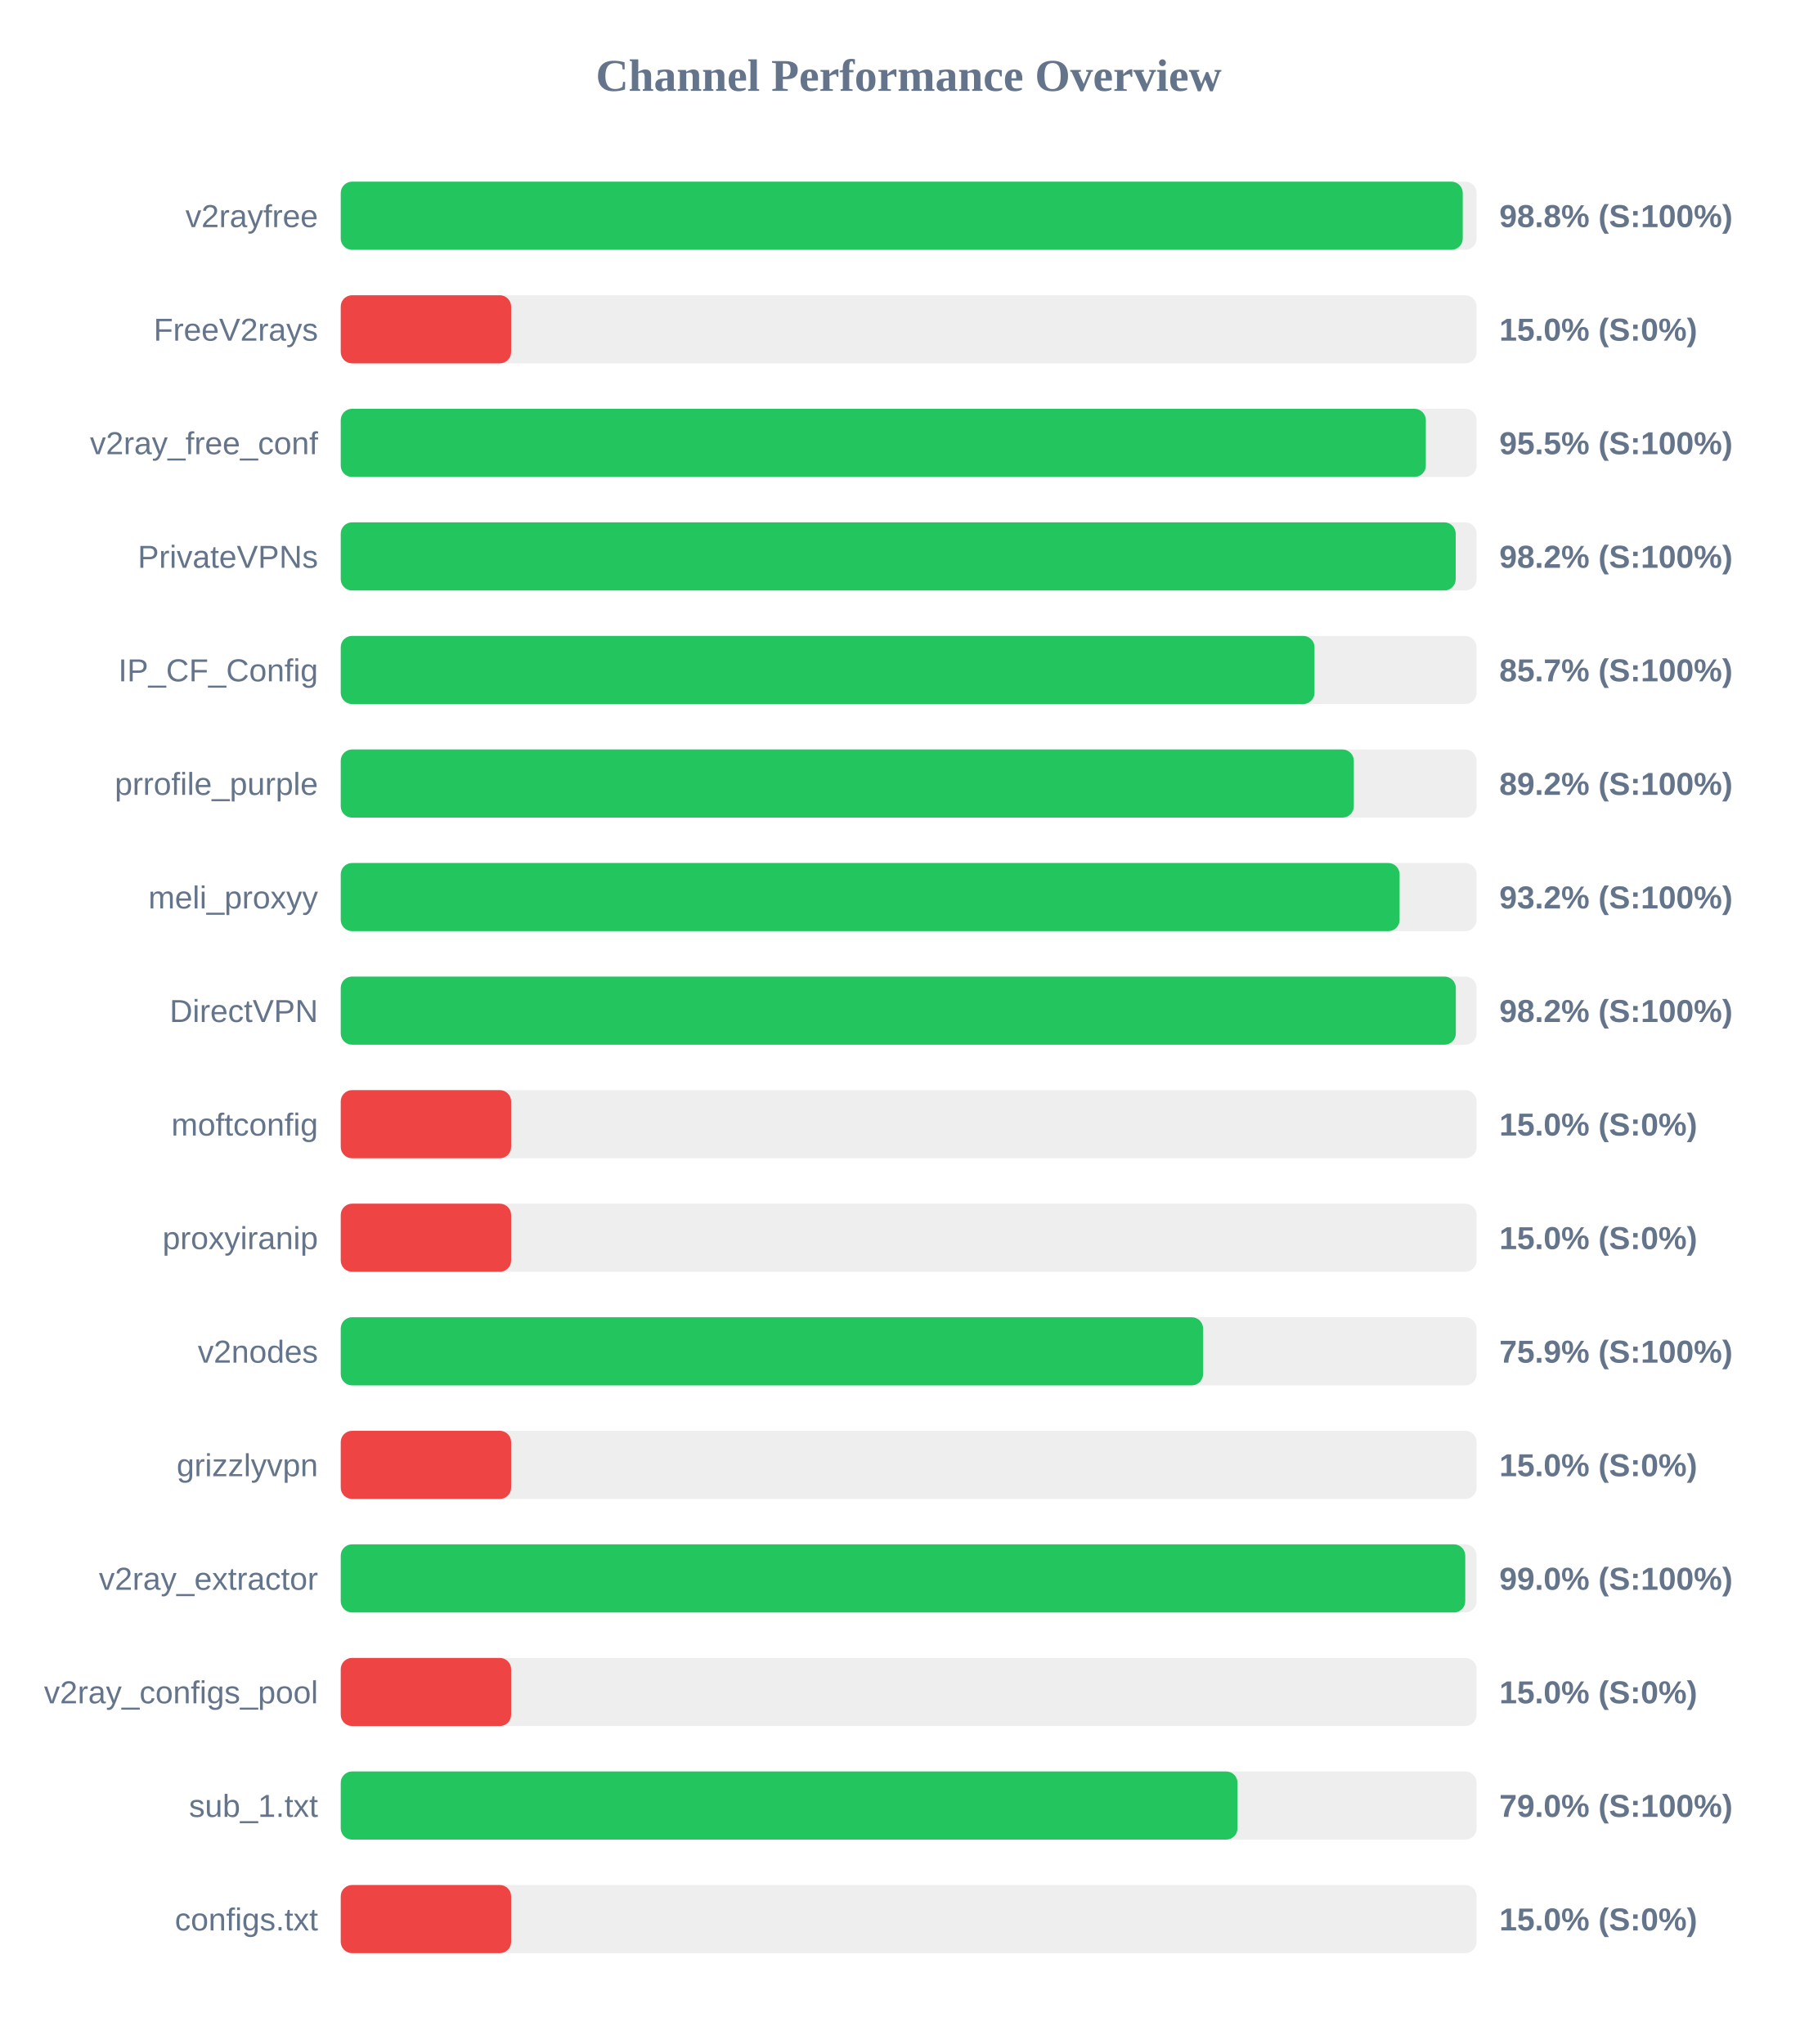
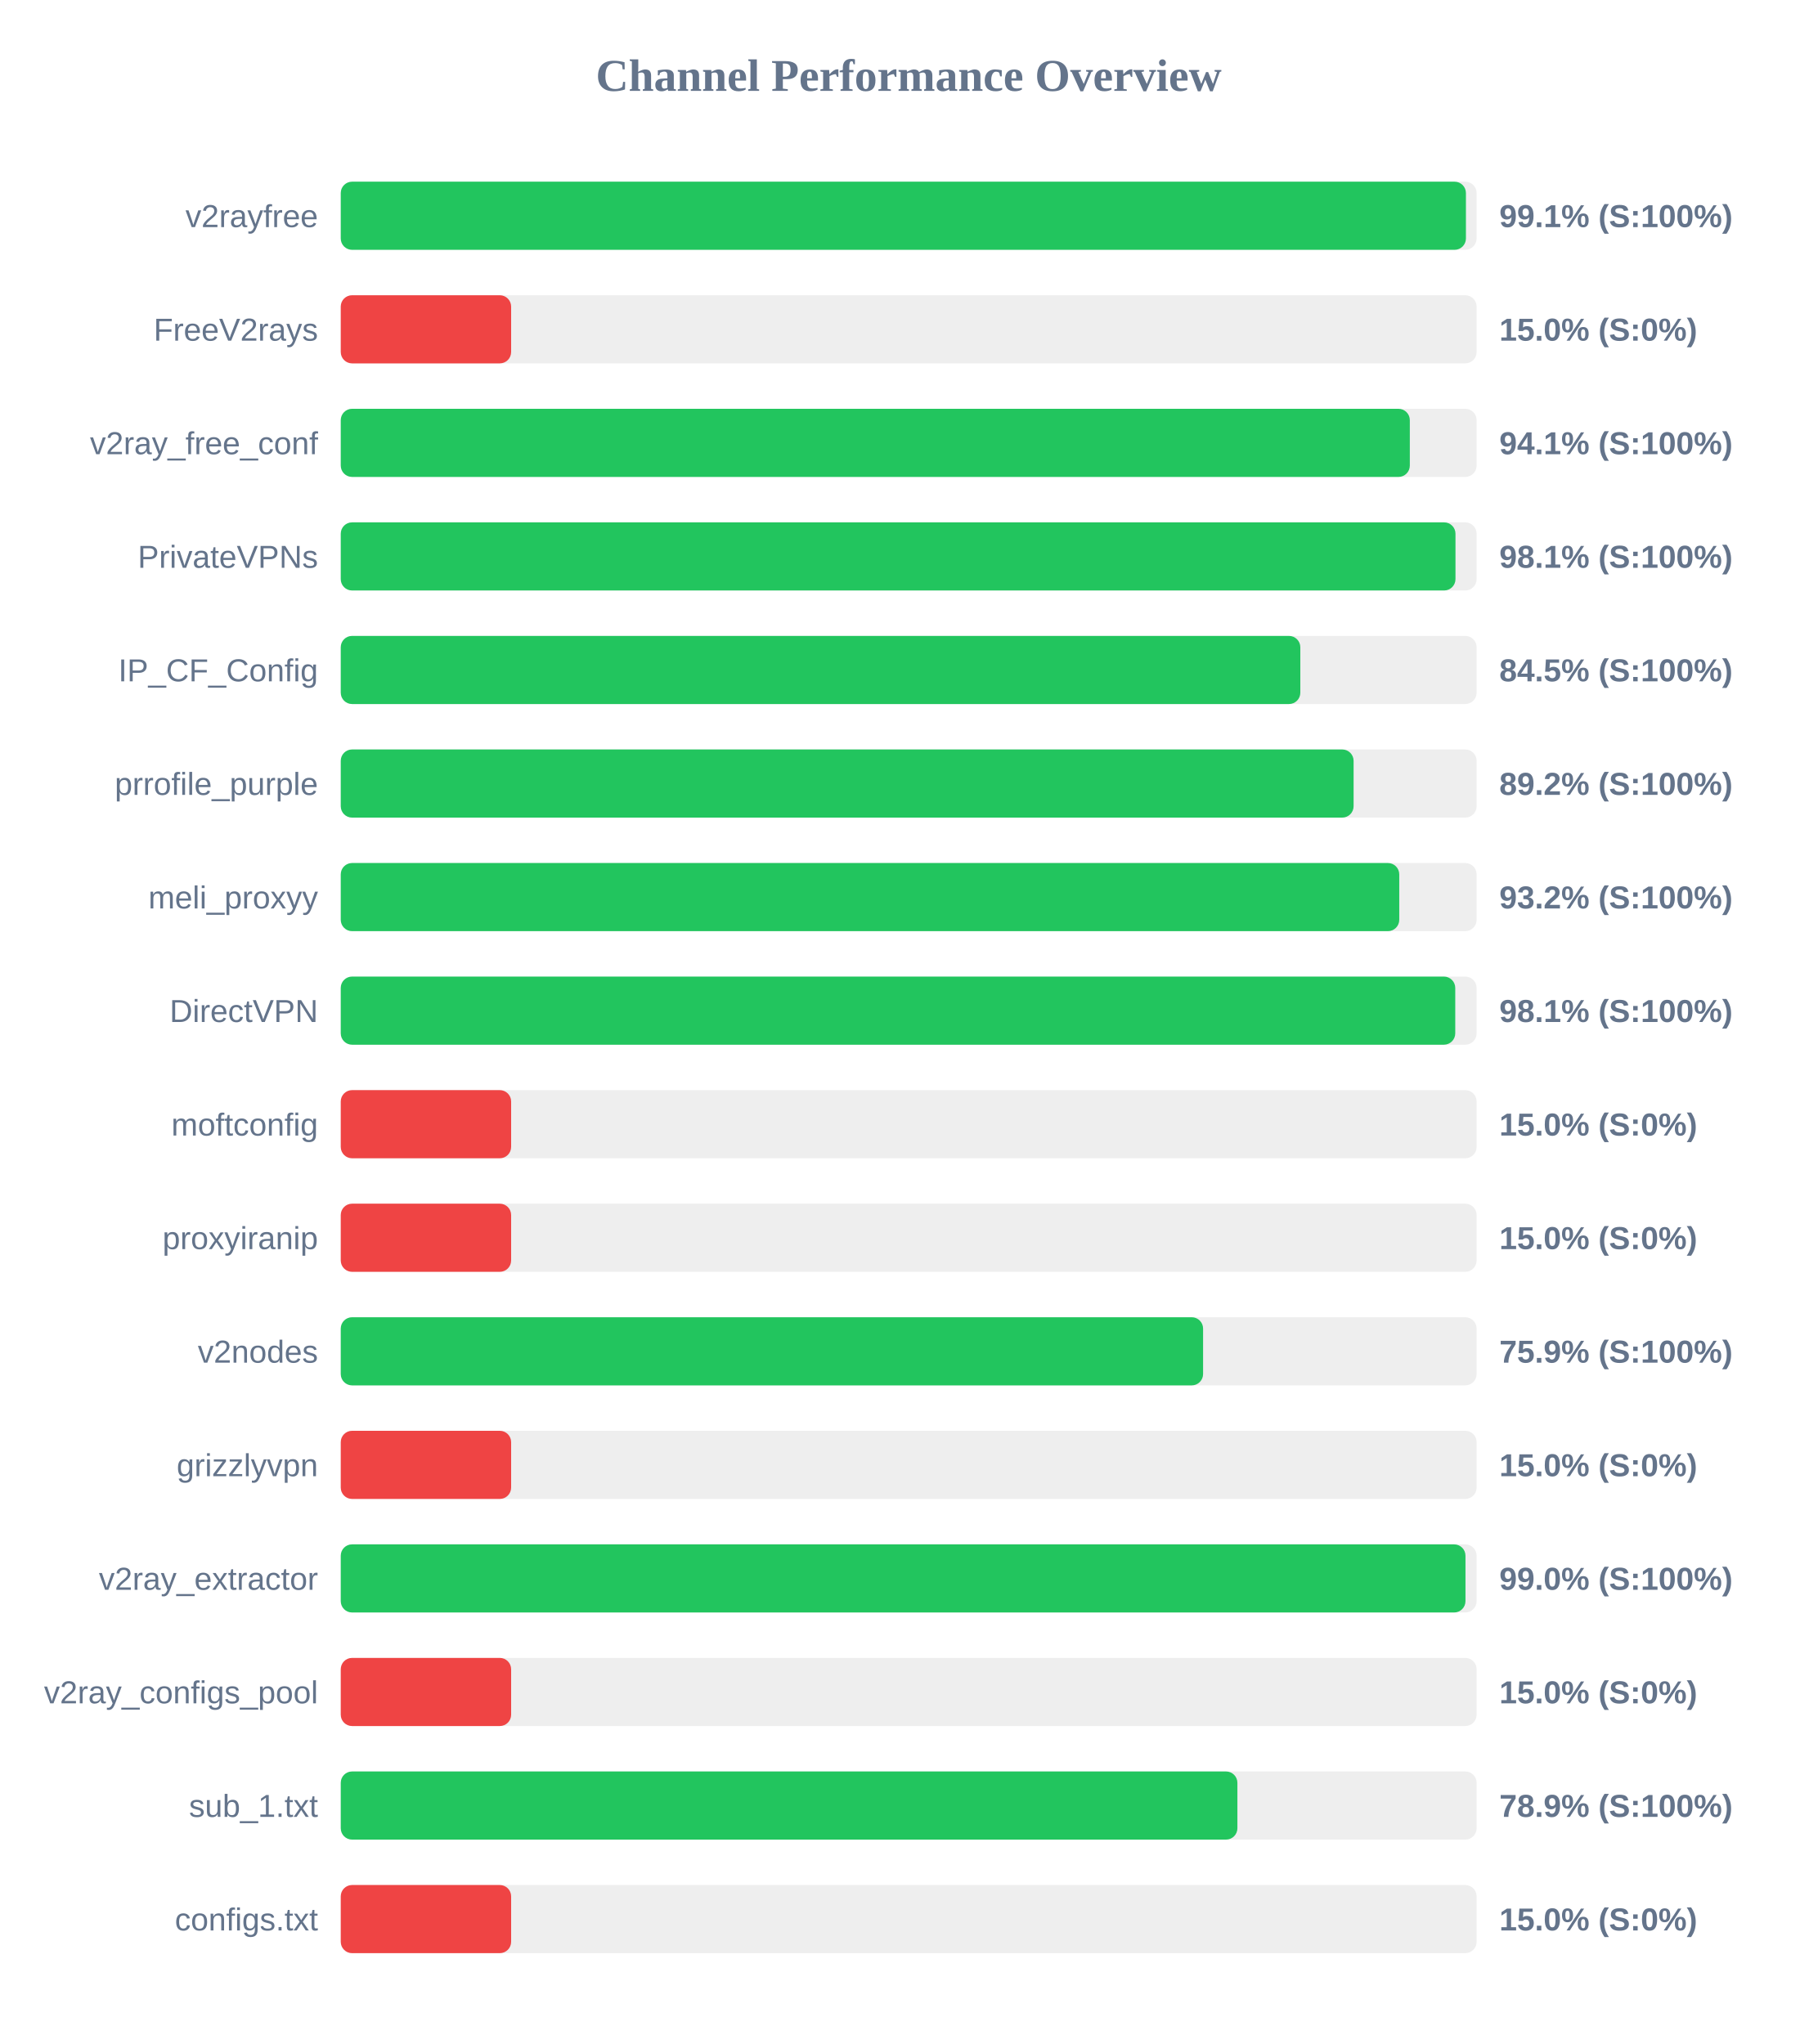
<svg xmlns="http://www.w3.org/2000/svg" width="800" height="900" version="1.1">
  <style>
        .row { font: 14px Arial; fill: #64748b; }
        .score { font: bold 14px Arial; fill: #64748b; }
    </style>
  <text x="400" y="40" text-anchor="middle" font-size="20px" font-weight="bold" fill="#64748b">Channel Performance Overview</text>
  <rect x="150" y="80" width="500" height="30" fill="#eee" rx="5" />
-   <rect x="150" y="80" width="493.9" height="30" fill="#22c55e" rx="5" />
+   <rect x="150" y="80" width="495.3" height="30" fill="#22c55e" rx="5" />
  <text x="140" y="100" text-anchor="end" class="row">v2rayfree</text>
-   <text x="660" y="100" text-anchor="start" class="score">98.8% (S:100%)</text>
+   <text x="660" y="100" text-anchor="start" class="score">99.1% (S:100%)</text>
  <rect x="150" y="130" width="500" height="30" fill="#eee" rx="5" />
  <rect x="150" y="130" width="75.0" height="30" fill="#ef4444" rx="5" />
  <text x="140" y="150" text-anchor="end" class="row">FreeV2rays</text>
  <text x="660" y="150" text-anchor="start" class="score">15.0% (S:0%)</text>
  <rect x="150" y="180" width="500" height="30" fill="#eee" rx="5" />
-   <rect x="150" y="180" width="477.65" height="30" fill="#22c55e" rx="5" />
+   <rect x="150" y="180" width="470.6" height="30" fill="#22c55e" rx="5" />
  <text x="140" y="200" text-anchor="end" class="row">v2ray_free_conf</text>
-   <text x="660" y="200" text-anchor="start" class="score">95.5% (S:100%)</text>
+   <text x="660" y="200" text-anchor="start" class="score">94.1% (S:100%)</text>
  <rect x="150" y="230" width="500" height="30" fill="#eee" rx="5" />
-   <rect x="150" y="230" width="490.8" height="30" fill="#22c55e" rx="5" />
+   <rect x="150" y="230" width="490.7" height="30" fill="#22c55e" rx="5" />
  <text x="140" y="250" text-anchor="end" class="row">PrivateVPNs</text>
-   <text x="660" y="250" text-anchor="start" class="score">98.2% (S:100%)</text>
+   <text x="660" y="250" text-anchor="start" class="score">98.1% (S:100%)</text>
  <rect x="150" y="280" width="500" height="30" fill="#eee" rx="5" />
-   <rect x="150" y="280" width="428.65" height="30" fill="#22c55e" rx="5" />
+   <rect x="150" y="280" width="422.4" height="30" fill="#22c55e" rx="5" />
  <text x="140" y="300" text-anchor="end" class="row">IP_CF_Config</text>
-   <text x="660" y="300" text-anchor="start" class="score">85.7% (S:100%)</text>
+   <text x="660" y="300" text-anchor="start" class="score">84.5% (S:100%)</text>
  <rect x="150" y="330" width="500" height="30" fill="#eee" rx="5" />
-   <rect x="150" y="330" width="445.95" height="30" fill="#22c55e" rx="5" />
+   <rect x="150" y="330" width="445.85" height="30" fill="#22c55e" rx="5" />
  <text x="140" y="350" text-anchor="end" class="row">prrofile_purple</text>
  <text x="660" y="350" text-anchor="start" class="score">89.2% (S:100%)</text>
  <rect x="150" y="380" width="500" height="30" fill="#eee" rx="5" />
-   <rect x="150" y="380" width="466.1" height="30" fill="#22c55e" rx="5" />
+   <rect x="150" y="380" width="465.95" height="30" fill="#22c55e" rx="5" />
  <text x="140" y="400" text-anchor="end" class="row">meli_proxyy</text>
  <text x="660" y="400" text-anchor="start" class="score">93.2% (S:100%)</text>
  <rect x="150" y="430" width="500" height="30" fill="#eee" rx="5" />
-   <rect x="150" y="430" width="490.85" height="30" fill="#22c55e" rx="5" />
+   <rect x="150" y="430" width="490.6" height="30" fill="#22c55e" rx="5" />
  <text x="140" y="450" text-anchor="end" class="row">DirectVPN</text>
-   <text x="660" y="450" text-anchor="start" class="score">98.2% (S:100%)</text>
+   <text x="660" y="450" text-anchor="start" class="score">98.1% (S:100%)</text>
  <rect x="150" y="480" width="500" height="30" fill="#eee" rx="5" />
  <rect x="150" y="480" width="75.0" height="30" fill="#ef4444" rx="5" />
  <text x="140" y="500" text-anchor="end" class="row">moftconfig</text>
  <text x="660" y="500" text-anchor="start" class="score">15.0% (S:0%)</text>
  <rect x="150" y="530" width="500" height="30" fill="#eee" rx="5" />
  <rect x="150" y="530" width="75.0" height="30" fill="#ef4444" rx="5" />
  <text x="140" y="550" text-anchor="end" class="row">proxyiranip</text>
  <text x="660" y="550" text-anchor="start" class="score">15.0% (S:0%)</text>
  <rect x="150" y="580" width="500" height="30" fill="#eee" rx="5" />
  <rect x="150" y="580" width="379.6" height="30" fill="#22c55e" rx="5" />
  <text x="140" y="600" text-anchor="end" class="row">v2nodes</text>
  <text x="660" y="600" text-anchor="start" class="score">75.9% (S:100%)</text>
  <rect x="150" y="630" width="500" height="30" fill="#eee" rx="5" />
  <rect x="150" y="630" width="75.0" height="30" fill="#ef4444" rx="5" />
  <text x="140" y="650" text-anchor="end" class="row">grizzlyvpn</text>
  <text x="660" y="650" text-anchor="start" class="score">15.0% (S:0%)</text>
  <rect x="150" y="680" width="500" height="30" fill="#eee" rx="5" />
-   <rect x="150" y="680" width="495.0" height="30" fill="#22c55e" rx="5" />
+   <rect x="150" y="680" width="495.1" height="30" fill="#22c55e" rx="5" />
  <text x="140" y="700" text-anchor="end" class="row">v2ray_extractor</text>
  <text x="660" y="700" text-anchor="start" class="score">99.0% (S:100%)</text>
  <rect x="150" y="730" width="500" height="30" fill="#eee" rx="5" />
  <rect x="150" y="730" width="75.0" height="30" fill="#ef4444" rx="5" />
  <text x="140" y="750" text-anchor="end" class="row">v2ray_configs_pool</text>
  <text x="660" y="750" text-anchor="start" class="score">15.0% (S:0%)</text>
  <rect x="150" y="780" width="500" height="30" fill="#eee" rx="5" />
-   <rect x="150" y="780" width="394.75" height="30" fill="#22c55e" rx="5" />
+   <rect x="150" y="780" width="394.7" height="30" fill="#22c55e" rx="5" />
  <text x="140" y="800" text-anchor="end" class="row">sub_1.txt</text>
-   <text x="660" y="800" text-anchor="start" class="score">79.0% (S:100%)</text>
+   <text x="660" y="800" text-anchor="start" class="score">78.9% (S:100%)</text>
  <rect x="150" y="830" width="500" height="30" fill="#eee" rx="5" />
  <rect x="150" y="830" width="75.0" height="30" fill="#ef4444" rx="5" />
  <text x="140" y="850" text-anchor="end" class="row">configs.txt</text>
  <text x="660" y="850" text-anchor="start" class="score">15.0% (S:0%)</text>
</svg>
